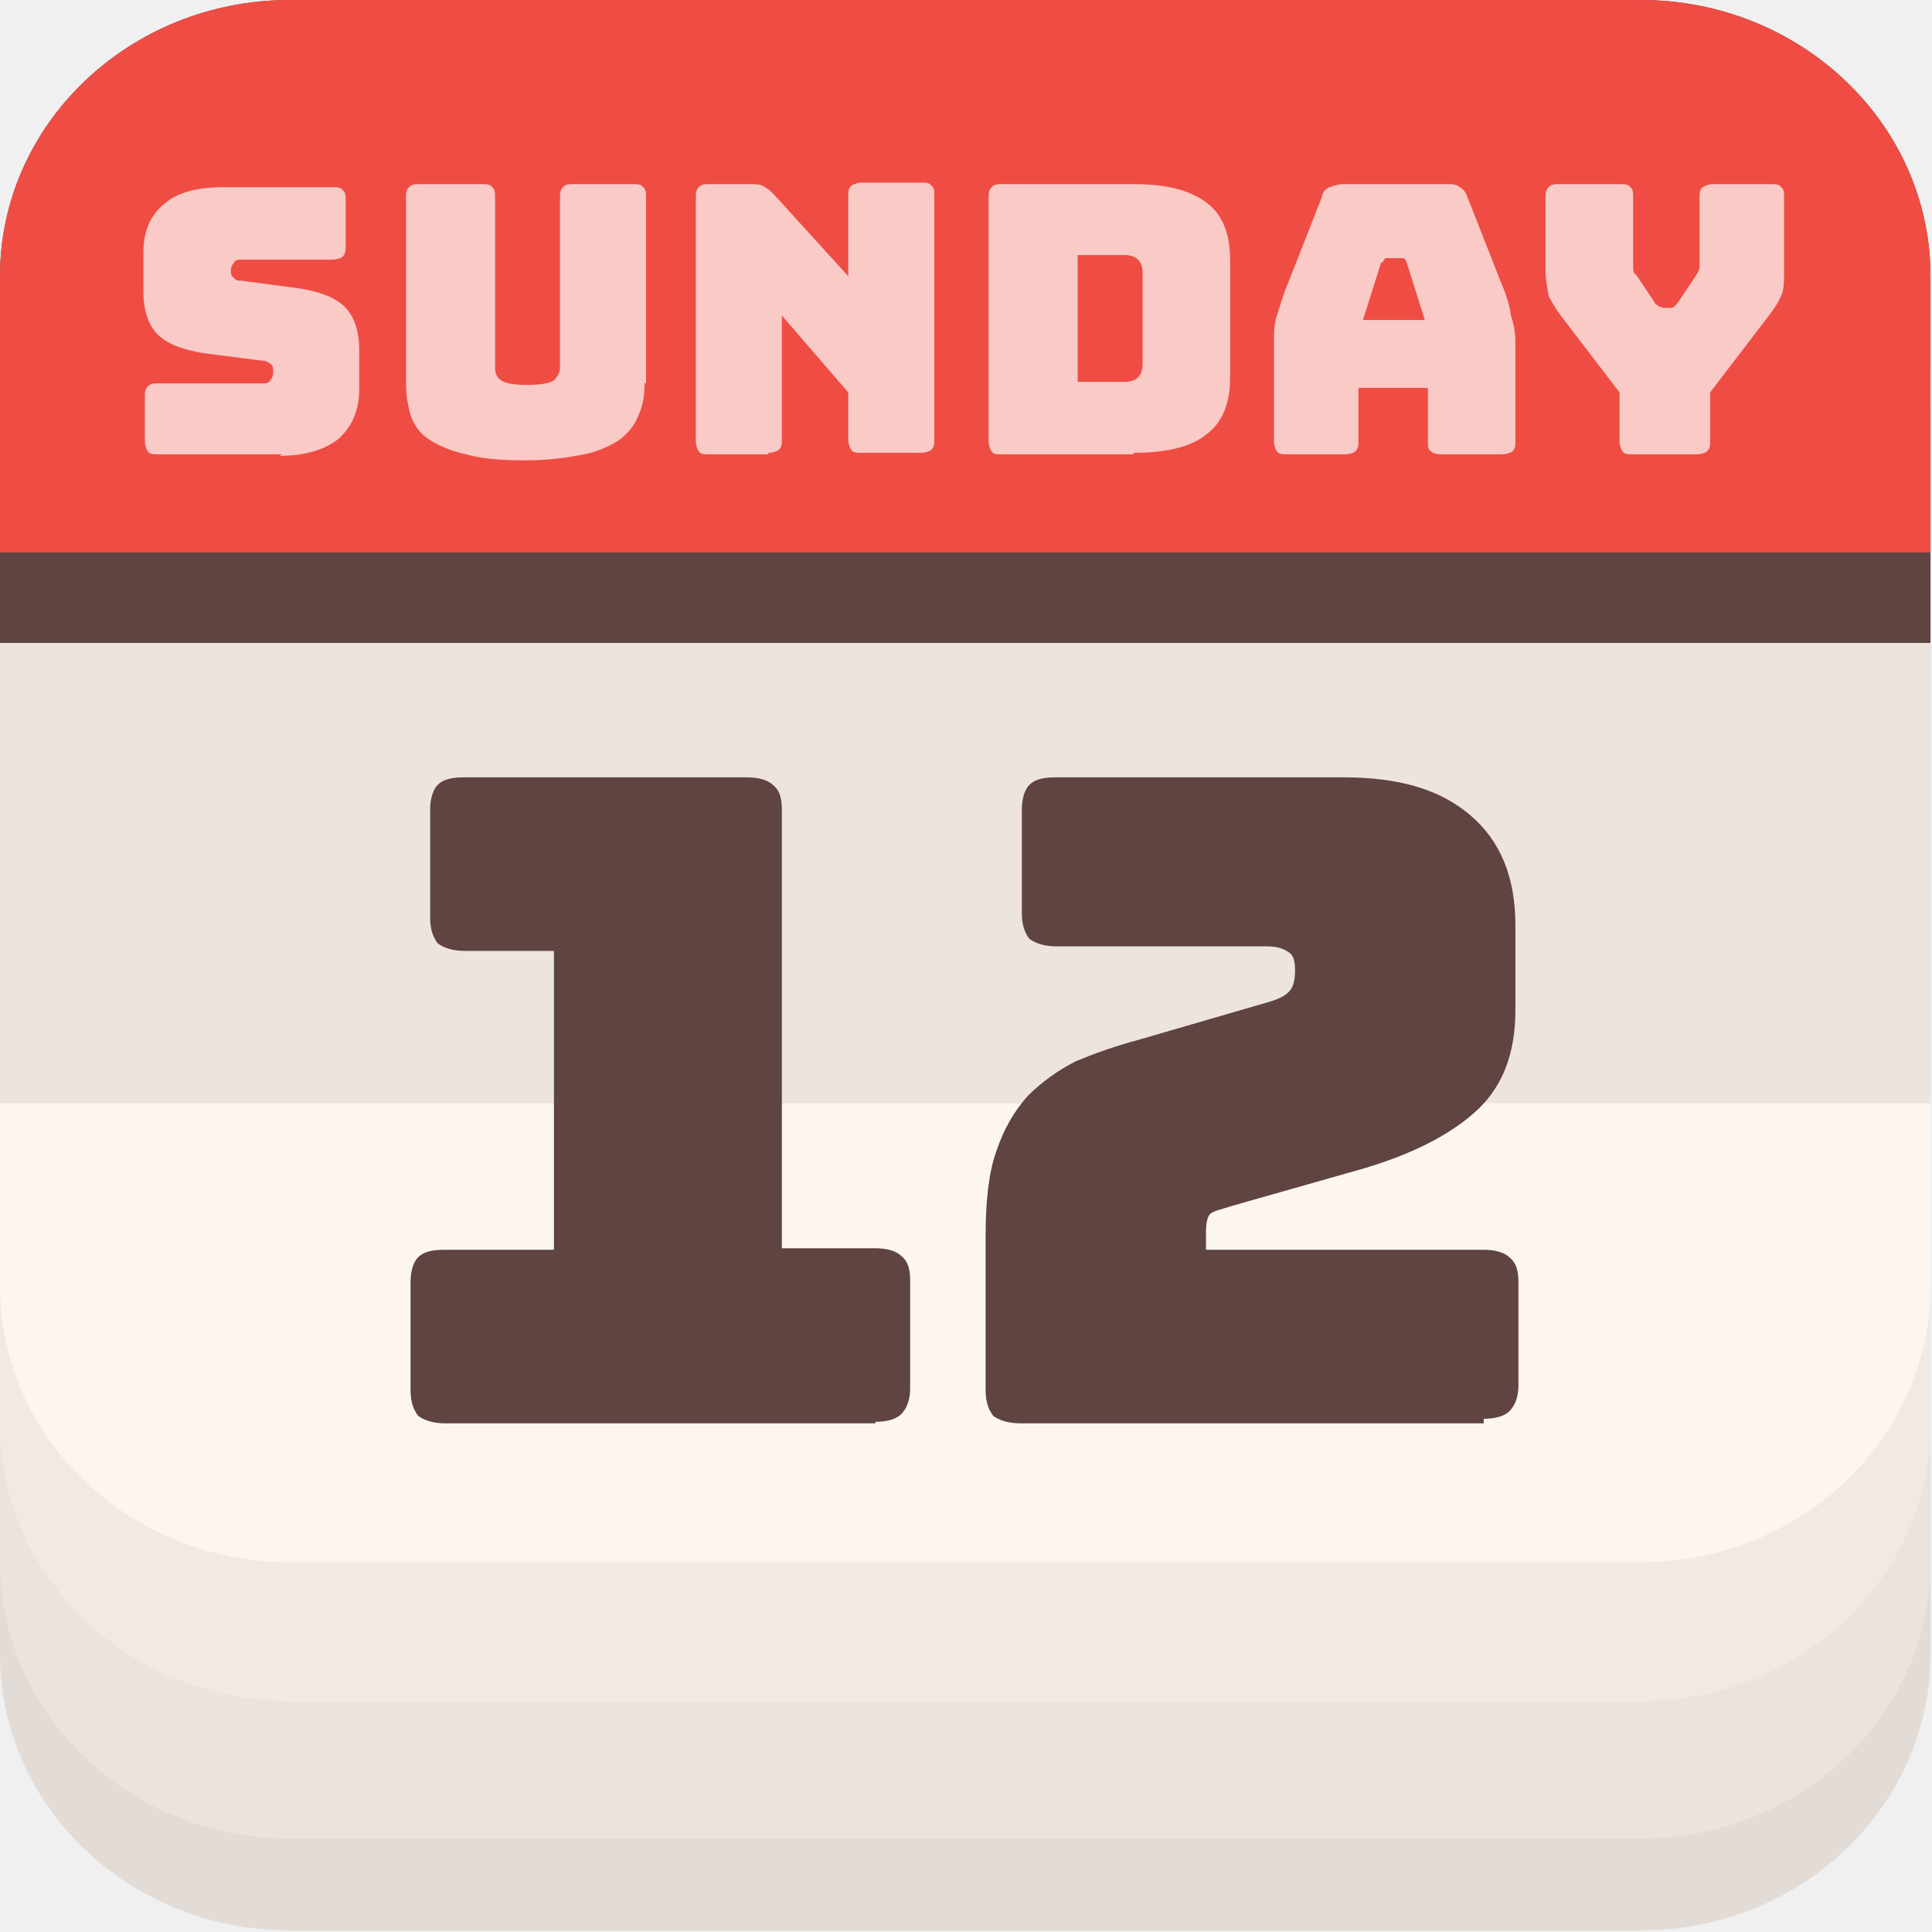
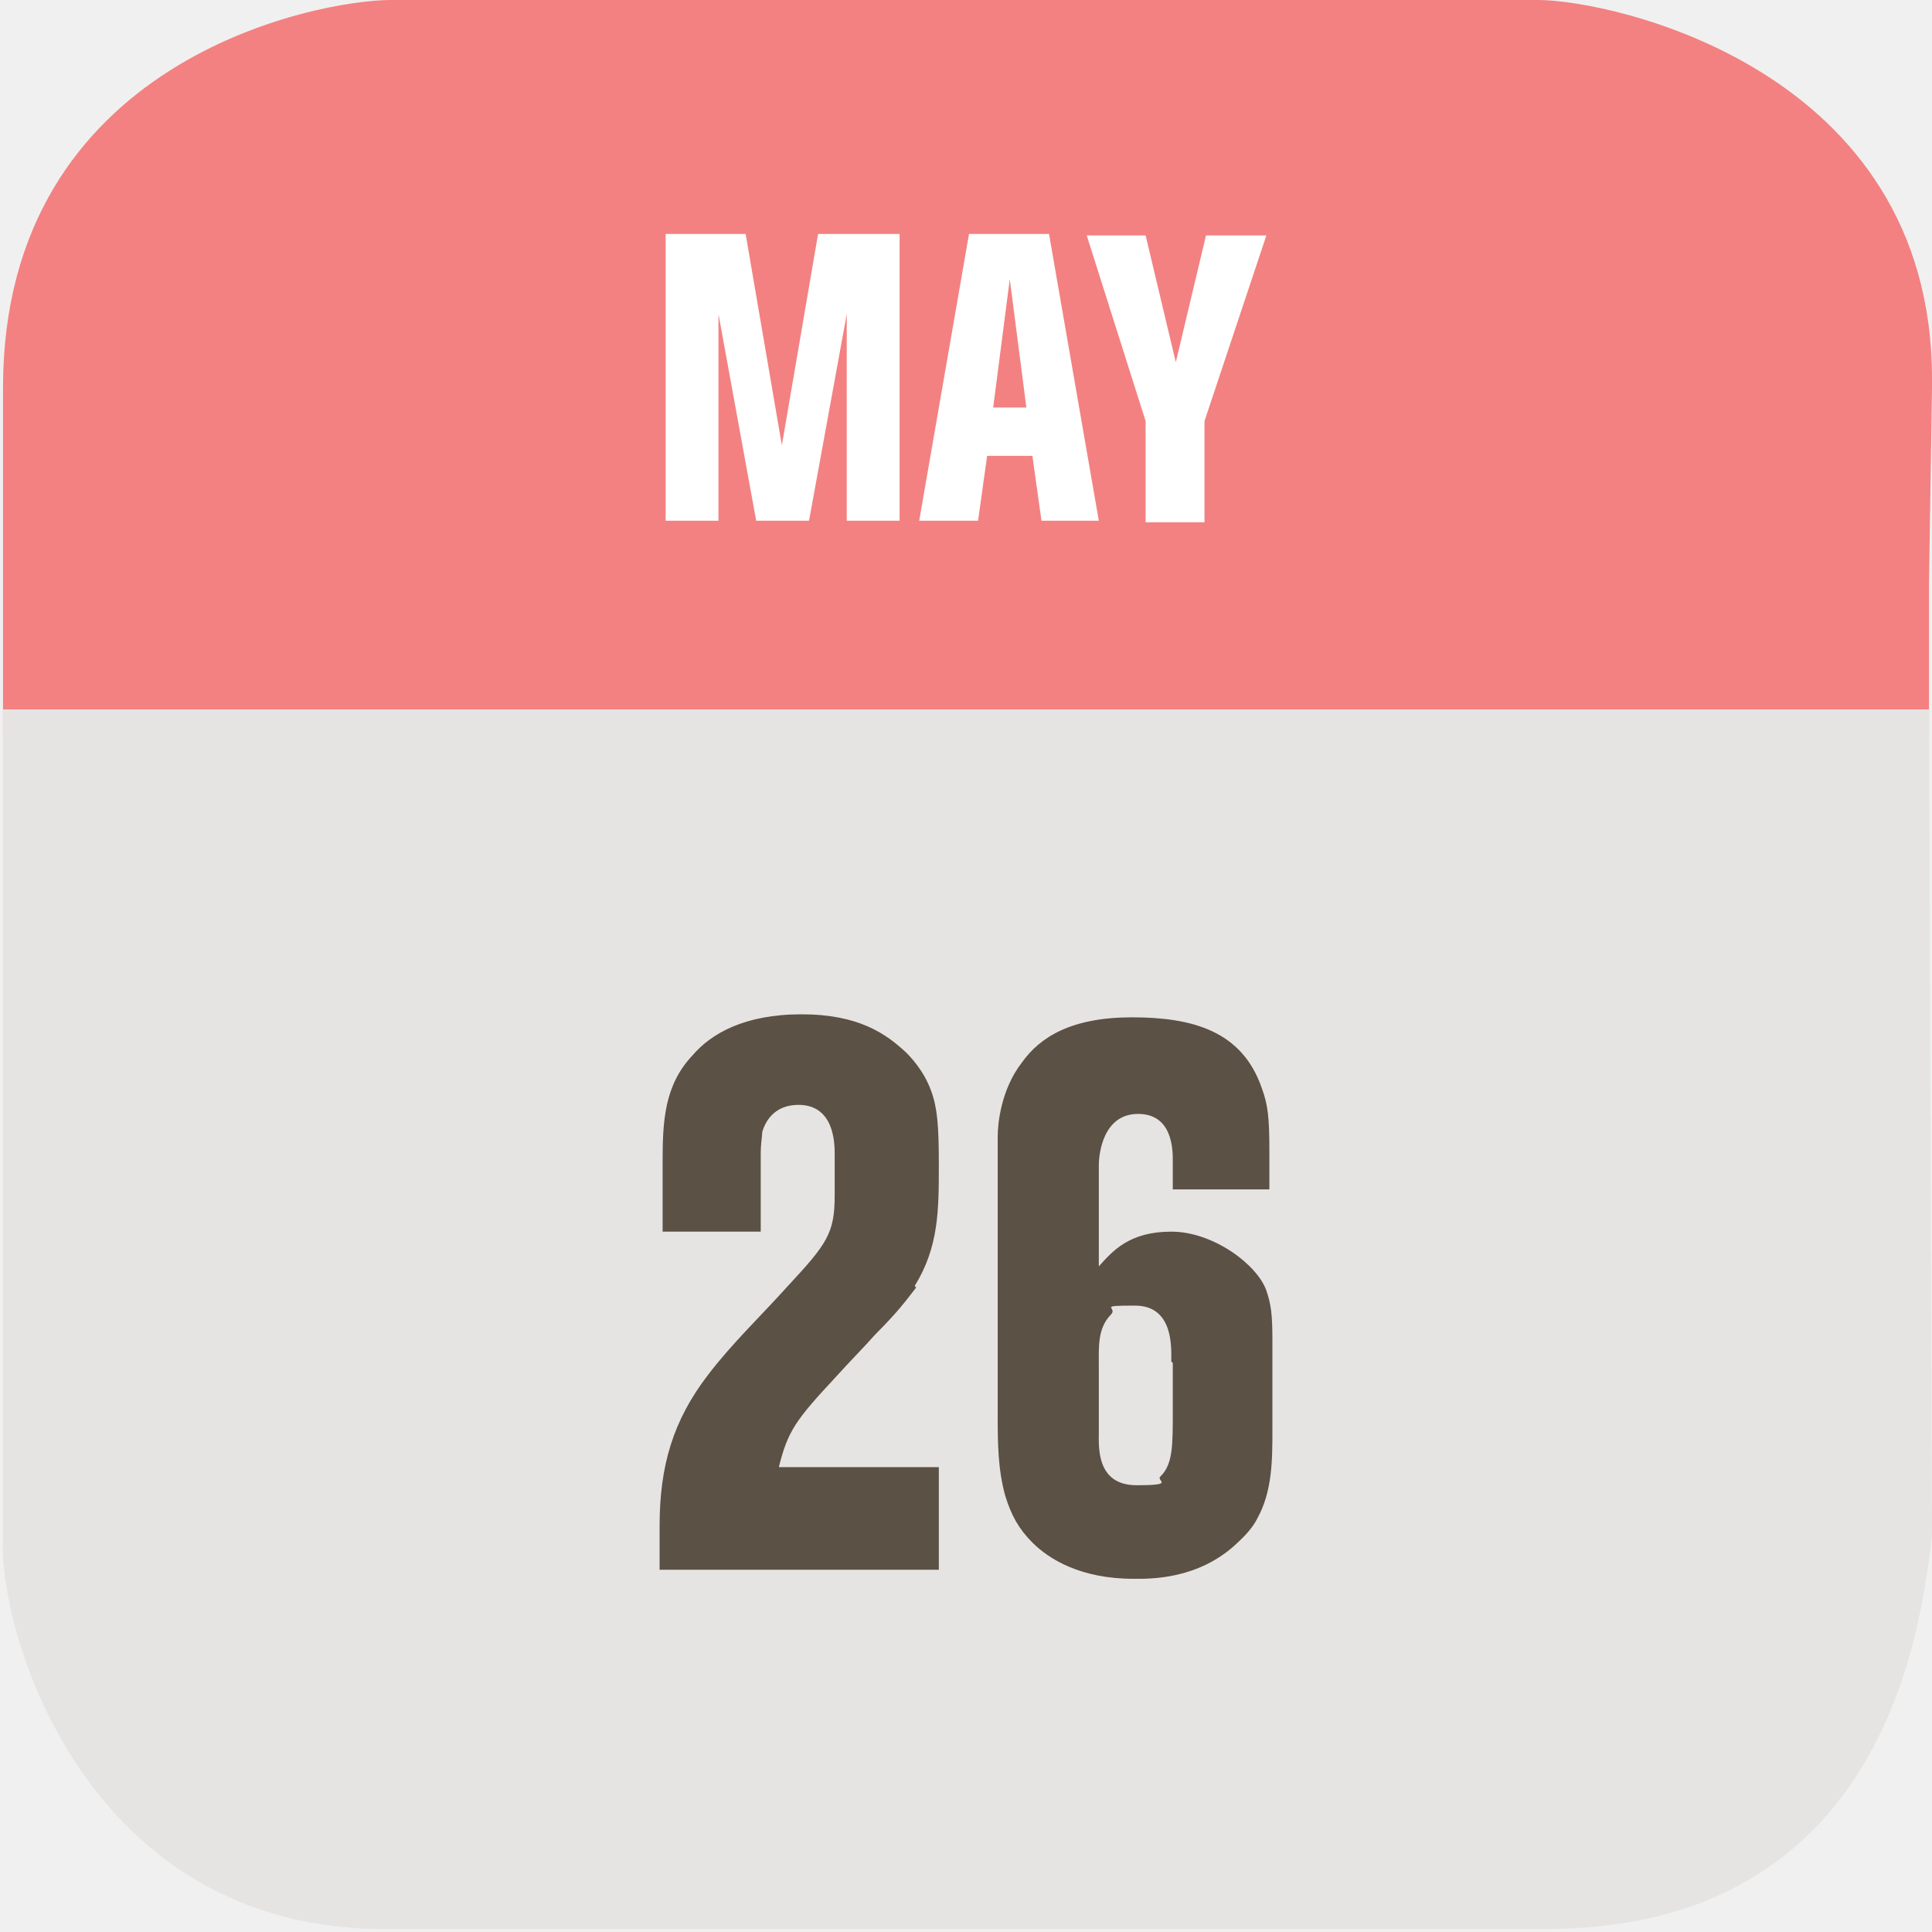
- <svg xmlns="http://www.w3.org/2000/svg" id="_图层_1" data-name="图层_1" version="1.1" viewBox="0 0 128 128" width="16" height="16">
+ <svg xmlns="http://www.w3.org/2000/svg" id="_图层_1" version="1.1" viewBox="0 0 128 128" width="16" height="16">
  <defs>
    <style>
      .st0 {
-         fill: #77b900;
+         fill: #f38181;
      }

-       .st0, .st1 {
+       .st1 {
+         fill: #2669bc;
+       }
+ 
+       .st2 {
+         fill: red;
+       }
+ 
+       .st2, .st3, .st4, .st5 {
        display: none;
      }

-       .st2 {
+       .st6 {
        fill: #fcfcfc;
      }

-       .st3 {
+       .st3, .st7, .st8, .st9, .st5 {
+         isolation: isolate;
+       }
+ 
+       .st3, .st8, .st9, .st5 {
+         opacity: .2;
+       }
+ 
+       .st10 {
+         fill: #5b5144;
+       }
+ 
+       .st11 {
+         fill: #25a068;
+       }
+ 
+       .st12, .st9, .st5, .st13 {
+         fill: #fff;
+       }
+ 
+       .st14 {
+         fill: #4098fe;
+       }
+ 
+       .st15 {
+         fill: #fff55d;
+       }
+ 
+       .st16 {
        fill-opacity: .1;
      }

-       .st3, .st4 {
+       .st16, .st17 {
        fill: #5f4441;
      }

-       .st5 {
+       .st7 {
+         opacity: .1;
+       }
+ 
+       .st18 {
+         fill: #3acabc;
+       }
+ 
+       .st19 {
+         fill: #79f68b;
+       }
+ 
+       .st20 {
+         fill: #228bf3;
+       }
+ 
+       .st21 {
        fill: #ef4d43;
      }

-       .st6 {
+       .st22 {
        fill-opacity: .3;
      }

-       .st6, .st7 {
+       .st22, .st23 {
        fill: #fdf6ef;
      }

-       .st8 {
+       .st24 {
+         fill: #24db65;
+       }
+ 
+       .st25 {
+         fill: #2379e0;
+       }
+ 
+       .st26 {
+         fill: #1b58a2;
+       }
+ 
+       .st27 {
        fill: #e3dcd6;
      }

-       .st9 {
-         fill: #fff;
+       .st28 {
+         fill: #2da8da;
+       }
+ 
+       .st29 {
+         fill: #e6e4e2;
+       }
+ 
+       .st30 {
+         fill: #62dd9f;
+       }
+ 
+       .st13 {
        fill-opacity: .7;
      }
    </style>
  </defs>
-   <rect class="st0" width="127.8" height="127.8" rx="25.9" ry="25.9" />
-   <g class="st1">
-     <path class="st2" d="M115.4,98.8c0,1.1-.8,1.8-1.7,1.8h0c-1,0-1.8-.7-1.8-1.8s.8-1.8,1.8-1.8,1.7.7,1.7,1.8h0ZM116.1,98.8c0-1.5-1.2-2.3-2.5-2.3s-2.5.9-2.5,2.3,1.2,2.3,2.5,2.3,2.5-.9,2.5-2.3ZM113.3,99h.3l.6,1h.7l-.7-1.1c.3,0,.6-.2.6-.6s-.4-.8-1.1-.8h-1v2.5h.6v-1h0ZM113.3,98.6v-.6h.4c.2,0,.5,0,.5.3s-.2.3-.4.3h-.5,0ZM99.6,86l3.1,8.2h-6.2l3.2-8.2ZM96.3,82.8l-7.1,17.5h5l1.1-3.1h8.4l1.1,3.1h5.4l-7.1-17.5h-6.8s0,0,0,0ZM82.1,100.4h5.1v-17.5h-5.1s0,17.5,0,17.5h0ZM47,82.8l-4.2,13.9-4-13.9h-5.5s5.8,17.5,5.8,17.5h7.3l5.8-17.5h-5.2ZM67.4,86.7h2.2c3.2,0,5.2,1.4,5.2,5s-2,5-5.2,5h-2.2v-10ZM62.4,82.8v17.5h8.2c4.4,0,5.8-.7,7.3-2.3,1.1-1.1,1.8-3.6,1.8-6.3,0-2.5-.6-4.7-1.6-6-1.9-2.4-4.6-2.9-8.6-2.9h-7.1ZM14.5,82.8v17.5h5.1v-13.3h4c1.3,0,2.2.3,2.9,1,.8.8,1.1,2.2,1.1,4.6v7.7h4.9v-9.7c0-6.9-4.5-7.9-8.9-7.9h-9.1ZM54.3,82.8v17.5h5.1v-17.5h-5.1Z" />
-     <path class="st2" d="M28.1,47.9s6.5-9.4,19.5-10.4v-3.4c-14.4,1.1-26.9,13.1-26.9,13.1,0,0,7.1,20,26.9,21.8v-3.6c-14.5-1.8-19.5-17.5-19.5-17.5h0ZM47.6,58.2v3.3c-11-1.9-14-13.1-14-13.1,0,0,5.3-5.7,14-6.6v3.6h0c-4.6-.5-8.2,3.7-8.2,3.7,0,0,2,7.1,8.2,9.1ZM47.6,27.9v6.3c.4,0,.8,0,1.3,0,16.4-.5,27,13.1,27,13.1,0,0-12.2,14.6-25,14.6-1.1,0-2.2,0-3.3-.3v3.9c.9.1,1.8.2,2.7.2,11.9,0,20.5-5.9,28.8-13,1.4,1.1,7,3.7,8.2,4.9-7.9,6.5-26.3,11.7-36.8,11.7s-2,0-2.9-.1v5.5h45.1V27.9s-45.1,0-45.1,0ZM47.6,41.8v-4.2c.4,0,.8,0,1.3,0,11.8-.4,19.5,9.9,19.5,9.9,0,0-8.3,11.3-17.3,11.3s-2.4-.2-3.5-.5v-12.8c4.6.5,5.5,2.5,8.3,7l6.1-5.1s-4.5-5.7-12-5.7-1.6,0-2.4.1Z" />
+   <rect class="st2" width="127.8" height="127.8" rx="25.9" ry="25.9" />
+   <g class="st4">
+     <path class="st6" d="M115.4,98.8c0,1.1-.8,1.8-1.7,1.8h0c-1,0-1.8-.7-1.8-1.8s.8-1.8,1.8-1.8,1.7.7,1.7,1.8h0ZM116.1,98.8c0-1.5-1.2-2.3-2.5-2.3s-2.5.9-2.5,2.3,1.2,2.3,2.5,2.3,2.5-.9,2.5-2.3ZM113.3,99h.3l.6,1h.7l-.7-1.1c.3,0,.6-.2.6-.6s-.4-.8-1.1-.8h-1v2.5h.6v-1h0ZM113.3,98.6v-.6h.4c.2,0,.5,0,.5.3s-.2.3-.4.3h-.5ZM99.6,86l3.1,8.2h-6.2l3.2-8.2h0ZM96.3,82.8l-7.1,17.5h5l1.1-3.1h8.4l1.1,3.1h5.4l-7.1-17.5h-6.8ZM82.1,100.4h5.1v-17.5h-5.1v17.5h0ZM47,82.8l-4.2,13.9-4-13.9h-5.5l5.8,17.5h7.3l5.8-17.5s-5.2,0-5.2,0ZM67.4,86.7h2.2c3.2,0,5.2,1.4,5.2,5s-2,5-5.2,5h-2.2v-10ZM62.4,82.8v17.5h8.2c4.4,0,5.8-.7,7.3-2.3,1.1-1.1,1.8-3.6,1.8-6.3s-.6-4.7-1.6-6c-1.9-2.4-4.6-2.9-8.6-2.9,0,0-7.1,0-7.1,0ZM14.5,82.8v17.5h5.1v-13.3h4c1.3,0,2.2.3,2.9,1,.8.8,1.1,2.2,1.1,4.6v7.7h4.9v-9.7c0-6.9-4.5-7.9-8.9-7.9h-9.1ZM54.3,82.8v17.5h5.1v-17.5h-5.1Z" />
+     <path class="st6" d="M28.1,47.9s6.5-9.4,19.5-10.4v-3.4c-14.4,1.1-26.9,13.1-26.9,13.1,0,0,7.1,20,26.9,21.8v-3.6c-14.5-1.8-19.5-17.5-19.5-17.5h0ZM47.6,58.2v3.3c-11-1.9-14-13.1-14-13.1,0,0,5.3-5.7,14-6.6v3.6h0c-4.6-.5-8.2,3.7-8.2,3.7,0,0,2,7.1,8.2,9.1ZM47.6,27.9v6.3h1.3c16.4-.5,27,13.1,27,13.1,0,0-12.2,14.6-25,14.6s-2.2,0-3.3-.3v3.9c.9,0,1.8.2,2.7.2,11.9,0,20.5-5.9,28.8-13,1.4,1.1,7,3.7,8.2,4.9-7.9,6.5-26.3,11.7-36.8,11.7s-2,0-2.9,0v5.5h45.1V27.9h-45.1,0ZM47.6,41.8v-4.2h1.3c11.8-.4,19.5,9.9,19.5,9.9,0,0-8.3,11.3-17.3,11.3s-2.4-.2-3.5-.5v-12.8c4.6.5,5.5,2.5,8.3,7l6.1-5.1s-4.5-5.7-12-5.7-1.6,0-2.4,0Z" />
+   </g>
+   <g class="st4">
+     <path class="st27" d="M0,27.4C0,17.3,8.6,9.1,19.2,9.1h89.5c10.6,0,19.2,8.2,19.2,18.3v82.2c0,10.1-8.6,18.3-19.2,18.3H19.2c-10.6,0-19.2-8.2-19.2-18.3,0,0,0-82.2,0-82.2Z" />
+     <path class="st22" d="M0,24.3C0,14.3,8.6,6.1,19.2,6.1h89.5c10.6,0,19.2,8.2,19.2,18.3v79.1c0,10.1-8.6,18.3-19.2,18.3H19.2c-10.6,0-19.2-8.2-19.2-18.3V24.4h0Z" />
+     <path class="st22" d="M0,18.3C0,8.2,8.6,0,19.2,0h89.5c10.6,0,19.2,8.2,19.2,18.3v76.1c0,10.1-8.6,18.3-19.2,18.3H19.2c-10.6,0-19.2-8.2-19.2-18.3,0,0,0-76.1,0-76.1Z" />
+     <path class="st23" d="M0,18.3C0,8.2,8.6,0,19.2,0h89.5c10.6,0,19.2,8.2,19.2,18.3v66.9c0,10.1-8.6,18.3-19.2,18.3H19.2c-10.6,0-19.2-8.2-19.2-18.3,0,0,0-66.9,0-66.9Z" />
+     <path class="st16" d="M0,18.3C0,8.2,8.6,0,19.2,0h89.5c10.6,0,19.2,8.2,19.2,18.3v54.8H0V18.3Z" />
+     <path class="st17" d="M0,18.3C0,8.2,8.6,0,19.2,0h89.5c10.6,0,19.2,8.2,19.2,18.3v24.3H0v-24.3Z" />
+     <path class="st21" d="M0,18.3C0,8.2,8.6,0,19.2,0h89.5c10.6,0,19.2,8.2,19.2,18.3v18.3H0v-18.3Z" />
+     <path class="st17" d="M98.3,94.3h-30.7c-.8,0-1.4-.2-1.8-.5-.3-.4-.5-.9-.5-1.7v-10.2c0-2.3.2-4.2.7-5.6.5-1.5,1.2-2.7,2.1-3.7.9-.9,2-1.7,3.2-2.3,1.2-.5,2.6-1,4.1-1.4l8.6-2.5c.7-.2,1.1-.4,1.4-.7.3-.3.4-.8.4-1.4s0-1-.4-1.2-.7-.4-1.4-.4h-14c-.8,0-1.4-.2-1.8-.5-.3-.4-.5-.9-.5-1.7v-6.9c0-.7.2-1.3.5-1.6.4-.4,1-.5,1.8-.5h19c3.7,0,6.4.8,8.4,2.5s3,4.1,3,7.3v5.6c0,3-.9,5.2-2.7,6.8-1.8,1.6-4.3,2.8-7.3,3.7l-8.8,2.5c-.6.2-1.1.3-1.4.5-.2.2-.3.6-.3,1.2v1.2h18.4c.8,0,1.4.2,1.7.5.4.3.6.8.6,1.6v6.9c0,.7-.2,1.3-.6,1.7-.3.3-.9.5-1.7.5h0v.3ZM58,94.3h-28.5c-.8,0-1.4-.2-1.8-.5-.3-.4-.5-.9-.5-1.7v-7.2c0-.7.2-1.3.5-1.6.4-.4,1-.5,1.8-.5h7.2v-19.8h-5.9c-.8,0-1.4-.2-1.8-.5-.3-.4-.5-.9-.5-1.7v-7.2c0-.7.2-1.3.5-1.6.4-.4,1-.5,1.8-.5h18.7c.8,0,1.4.2,1.7.5.4.3.6.8.6,1.6v29.1h6.2c.8,0,1.4.2,1.7.5.4.3.6.8.6,1.6v7.2c0,.7-.2,1.3-.6,1.7-.3.3-.9.5-1.7.5h0Z" />
+     <path class="st13" d="M112.4,30.1h-4.2c-.3,0-.6,0-.7-.2,0-.1-.2-.4-.2-.7v-3.2l-3.9-5.1c-.3-.4-.6-.9-.8-1.3,0-.6-.2-1.1-.2-1.7v-4.8c0-.3,0-.5.2-.7s.4-.2.7-.2h4c.3,0,.6,0,.7.2.2.1.2.4.2.7v4.6c0,.2,0,.4.2.5l1.2,1.8c0,.1.2.2.3.3,0,0,.2.1.4.1h.3c0,0,.3,0,.3-.1,0,0,.2-.2.3-.3l1.2-1.8c0-.2.2-.3.2-.5v-4.6c0-.3,0-.5.2-.7.2-.1.4-.2.7-.2h3.8c.3,0,.6,0,.7.2.2.1.2.4.2.7v4.8c0,.8,0,1.3-.2,1.7-.2.5-.5.9-.8,1.3l-3.9,5.1v3.2c0,.3,0,.5-.2.7s-.4.2-.7.2h0ZM91.5,17.4l-1.2,3.8h4.1l-1.2-3.8c0-.1,0-.2-.2-.3h-1.2s-.2.2-.2.3h-.1ZM90,29.2c0,.3,0,.5-.2.7s-.4.2-.7.2h-3.8c-.3,0-.6,0-.7-.2,0-.1-.2-.4-.2-.7v-6.6c0-.5,0-1.1.2-1.7s.4-1.4.8-2.3l2.2-5.6c0-.2.2-.5.5-.6s.6-.2.9-.2h6.9c.3,0,.6,0,.8.2.2.1.4.3.5.6l2.2,5.6c.3.7.6,1.5.7,2.3.2.6.3,1.2.3,1.7v6.6c0,.3,0,.5-.2.7s-.4.2-.7.2h-3.9c-.3,0-.6,0-.8-.2-.2-.1-.2-.4-.2-.7v-3.5h-4.6v3.5h0ZM75.1,30.1h-8.7c-.3,0-.6,0-.7-.2,0-.1-.2-.4-.2-.7V13.1c0-.3,0-.5.2-.7s.4-.2.7-.2h8.7c2.2,0,3.7.4,4.8,1.2,1.1.8,1.6,2.1,1.6,3.8v7.8c0,1.7-.5,3-1.6,3.8-1,.8-2.6,1.2-4.8,1.2h0ZM71.4,16.9v8.4h3.1c.4,0,.7-.1.9-.3.2-.2.3-.5.3-.9v-6c0-.4,0-.7-.3-.9-.2-.2-.5-.3-.9-.3,0,0-3.1,0-3.1,0ZM50.9,30.1h-3.9c-.3,0-.6,0-.7-.2,0-.1-.2-.4-.2-.7V13.1c0-.3,0-.5.2-.7s.4-.2.7-.2h2.7c.3,0,.6,0,.8.1s.5.3.7.5l5,5.5v-5.3c0-.3,0-.5.2-.7.2-.1.4-.2.7-.2h3.9c.3,0,.6,0,.7.2.2.1.2.4.2.7v16.1c0,.3,0,.5-.2.7,0,.1-.4.2-.7.2h-3.9c-.3,0-.6,0-.7-.2,0-.1-.2-.4-.2-.7v-3.1l-4.4-5.1v8.2c0,.3,0,.5-.2.7,0,.1-.4.2-.7.2h0ZM42.7,25.4c0,.8,0,1.5-.4,2.1-.2.6-.6,1.1-1.2,1.6-.6.4-1.4.8-2.4,1s-2.3.4-3.9.4-2.9-.1-3.9-.4c-1-.2-1.9-.6-2.5-1s-1-1-1.2-1.6c-.2-.7-.3-1.4-.3-2.1v-12.3c0-.3,0-.5.2-.7s.4-.2.7-.2h4.1c.3,0,.6,0,.7.2.2.1.2.4.2.7v11.3c0,.3,0,.6.4.8.3.2.8.3,1.7.3s1.5-.1,1.8-.3c.2-.2.4-.5.4-.8v-11.3c0-.3,0-.5.2-.7s.4-.2.7-.2h3.9c.3,0,.6,0,.7.2.2.1.2.4.2.7v12.3h-.1ZM18.7,30.1h-8.2c-.3,0-.6,0-.7-.2-.1-.1-.2-.4-.2-.7v-2.9c0-.3,0-.5.2-.7s.4-.2.7-.2h6.9c.2,0,.4,0,.5-.2.1-.1.2-.3.2-.5,0-.3,0-.5-.2-.6-.1-.1-.3-.2-.5-.2l-3.9-.5c-1.2-.2-2.2-.5-2.9-1.1s-1.1-1.6-1.1-3v-2.6c0-1.4.5-2.5,1.4-3.2.9-.8,2.3-1.1,3.9-1.1h7.2c.3,0,.6,0,.7.2.2.1.2.4.2.7v3c0,.3,0,.5-.2.7s-.4.2-.7.2h-6c-.2,0-.4,0-.5.2-.1.1-.2.3-.2.5s0,.4.2.5c.1.2.3.2.5.2l3.8.5c1.2.2,2.2.5,2.9,1.1.7.6,1.1,1.6,1.1,3v2.6c0,1.4-.5,2.5-1.4,3.3-.9.7-2.2,1.1-3.9,1.1h.2Z" />
+   </g>
+   <g class="st4">
+     <ellipse class="st3" cx="63.9" cy="64.7" rx="42.3" ry="42" />
+     <path class="st15" d="M106.2,63.2c0,23.2-18.9,42-42.3,42s-22.9-5-30.6-12.9c-7.3-7.5-6.1-15-6.1-26.3,0-23.2,13-38.2,36.4-38.2s42.6,12.3,42.6,35.5h0Z" />
+     <path class="st7" d="M63.9,22.7c-23.4,0-42.3,18.8-42.3,42s4.5,21.8,12.4,29.7l29.9-29.7h42.3c0-23.2-18.9-42-42.3-42Z" />
+     <path class="st14" d="M106.2,63.2h-42.3V21.2c23.4,0,42.3,18.8,42.3,42Z" />
+     <path class="st24" d="M63.9,21.2c-23.4,0-42.3,18.8-42.3,42s4.5,21.8,12.4,29.7l29.9-29.7V21.2Z" />
+     <path class="st11" d="M63.9,56.9l-29.9,29.7c-7.2-7.1-11.5-16.6-12.3-26.7,0,1.1-.1,2.2-.2,3.3,0,11.1,4.5,21.8,12.4,29.7l29.9-29.7v-6.3h0Z" />
+     <path class="st25" d="M63.9,54.2v9h42.3c0-3.1-.4-6.1-1-9,0,0-41.3,0-41.3,0Z" />
+     <path class="st5" d="M63.9,21.2c-23.4,0-42.3,18.8-42.3,42v.7c.4-22.9,19.2-41.2,42.3-41.2s41.8,18.3,42.3,41.2v-.7c0-23.2-18.9-42-42.3-42Z" />
+   </g>
+   <g class="st4">
+     <ellipse class="st8" cx="64.5" cy="66.5" rx="40.5" ry="40.6" />
+     <ellipse class="st28" cx="64.5" cy="65" rx="39.5" ry="39.6" />
+     <path class="st1" d="M89.1,65c0,9.4-2.1,19.3-5.4,26.7,2.7,1.4,4.8,2.9,6.5,4.8,9.2-7.6,14.6-19.5,14.8-31.4h-15.9Z" />
+     <path class="st20" d="M64.5,65v40.6c1.4,0,3-5.8,4.4-6,1.6-.2,3.1,5.3,4.6,4.9,9.1-6.4,15.6-21.3,15.6-39.6h-24.6Z" />
+     <path class="st1" d="M64.5,86.8v18.9c3,0,6.1-.3,9-1,3.9-2.7,7.5-7.1,10.1-12.9-5.3-2.7-12.2-4.9-19.2-4.9h.1Z" />
+     <path class="st26" d="M83.7,91.7c-2.6,5.8-6.2,10.2-10.1,12.9,6.1-1.4,11.8-4.2,16.6-8.2-1.7-1.8-3.9-3.4-6.5-4.8h0Z" />
+     <path class="st20" d="M64.5,24.4c5.8,0,4,7.8,9,10,3.5,1.5,13.9-3.1,16.8-.8,9,7.4,14.7,18.7,14.7,31.3s0-.2,0,0h-40.5V24.4Z" />
+     <path class="st28" d="M73.5,25.4c6.1,1.4,11.8,4.2,16.6,8.2-1.7,1.8-3.9,3.5-6.5,4.8-2.6-5.8-6.2-10.3-10.1-13Z" />
+     <path class="st28" d="M64.5,24.4c1.4,0,4.3,5.3,5.7,5.5,1.6.2,1.8-4.8,3.3-4.4,9.2,6.5,15.6,22.2,15.6,39.6s0-.2,0,0h-24.6V24.4Z" />
+     <path class="st18" d="M64.5,24.4c3,0,6.1.3,9,1,3.9,2.8,7.5,7.2,10.1,13-5.3,2.7-12.2,4.8-19.1,4.8v-18.9h0Z" />
+     <path class="st18" d="M39.9,65c0,9.4,2.1,19.3,5.4,26.6-2.7,1.4-4.8,3-6.5,4.8-9.2-7.6-14.6-19.5-14.8-31.4h15.9Z" />
+     <path class="st28" d="M64.5,65v40.6c-1.4,0-3.9-6.7-5.3-6.9-1.6-.2-2.2,6.2-3.8,5.8-9.1-6.4-15.6-21.3-15.6-39.6h24.7Z" />
+     <path class="st20" d="M64.5,86.8v18.9c-3,0-6.1-.3-9-1-3.9-2.7-7.5-7.2-10.1-13,5.3-2.7,12.2-4.9,19.2-4.9h-.1Z" />
+     <path class="st28" d="M45.3,91.7c2.6,5.8,6.2,10.2,10.1,13-6.1-1.4-11.8-4.2-16.6-8.2,1.7-1.8,3.9-3.4,6.5-4.8Z" />
+     <path class="st30" d="M64.5,24.4c-5,0-6.3,8.3-10.7,10-4.2,1.6-11.6-3.5-15-.7-9,7.4-14.7,18.7-14.7,31.3s0-.2,0,0h40.5V24.4h0Z" />
+     <path class="st19" d="M55.5,25.4c-6.1,1.4-11.8,4.2-16.6,8.2,1.7,1.8,3.9,3.5,6.6,4.8,2.8-5.8,6.2-10.3,10.1-13h0Z" />
+     <path class="st18" d="M64.5,24.4c-1.4,0-3.6,9.9-5,10-1.6.2-2.5-9.4-4.1-9-9.2,6.5-15.6,22.2-15.6,39.6s0-.2,0,0h24.6V24.4h0Z" />
+     <path class="st30" d="M64.5,24.4c-3,0-6.1.3-9,1-3.9,2.8-7.4,7.2-10.1,13,5.3,2.7,12.2,4.8,19.1,4.8v-18.9h0Z" />
+     <path class="st9" d="M64.5,24.4c-22.4,0-40.5,18.2-40.5,40.6v.7c.4-22.1,18.4-39.9,40.5-39.9s40.1,17.8,40.5,39.9v-.7c0-22.4-18.1-40.6-40.5-40.6Z" />
  </g>
  <g>
-     <path class="st8" d="M0,27.4C0,17.3,8.6,9.1,19.2,9.1h89.5c10.6,0,19.2,8.2,19.2,18.3v82.2c0,10.1-8.6,18.3-19.2,18.3H19.2c-10.6,0-19.2-8.2-19.2-18.3,0,0,0-82.2,0-82.2Z" />
-     <path class="st6" d="M0,24.3C0,14.3,8.6,6.1,19.2,6.1h89.5c10.6,0,19.2,8.2,19.2,18.3v79.1c0,10.1-8.6,18.3-19.2,18.3H19.2c-10.6,0-19.2-8.2-19.2-18.3,0,0,0-79.1,0-79.1Z" />
-     <path class="st6" d="M0,18.3C0,8.2,8.6,0,19.2,0h89.5c10.6,0,19.2,8.2,19.2,18.3v76.1c0,10.1-8.6,18.3-19.2,18.3H19.2c-10.6,0-19.2-8.2-19.2-18.3,0,0,0-76.1,0-76.1Z" />
-     <path class="st7" d="M0,18.3C0,8.2,8.6,0,19.2,0h89.5c10.6,0,19.2,8.2,19.2,18.3v66.9c0,10.1-8.6,18.3-19.2,18.3H19.2c-10.6,0-19.2-8.2-19.2-18.3,0,0,0-66.9,0-66.9Z" />
-     <path class="st3" d="M0,18.3C0,8.2,8.6,0,19.2,0h89.5c10.6,0,19.2,8.2,19.2,18.3v54.8H0V18.3Z" />
-     <path class="st4" d="M0,18.3C0,8.2,8.6,0,19.2,0h89.5c10.6,0,19.2,8.2,19.2,18.3v24.3H0v-24.3Z" />
-     <path class="st5" d="M0,18.3C0,8.2,8.6,0,19.2,0h89.5c10.6,0,19.2,8.2,19.2,18.3v18.3H0v-18.3Z" />
-     <path class="st4" d="M98.3,94.3h-30.7c-.8,0-1.4-.2-1.8-.5-.3-.4-.5-.9-.5-1.7v-10.2c0-2.3.2-4.2.7-5.6.5-1.5,1.2-2.7,2.1-3.7.9-.9,2-1.7,3.2-2.3,1.2-.5,2.6-1,4.1-1.4l8.6-2.5c.7-.2,1.1-.4,1.4-.7.3-.3.4-.8.4-1.4s-.1-1-.4-1.2c-.3-.2-.7-.4-1.4-.4h-14c-.8,0-1.4-.2-1.8-.5-.3-.4-.5-.9-.5-1.7v-6.9c0-.7.2-1.3.5-1.6.4-.4,1-.5,1.8-.5h19c3.7,0,6.4.8,8.4,2.5,2,1.7,3,4.1,3,7.3v5.6c0,3-.9,5.2-2.7,6.8-1.8,1.6-4.3,2.8-7.3,3.7l-8.8,2.5c-.6.2-1.1.3-1.4.5-.2.2-.3.6-.3,1.2v1.2h18.4c.8,0,1.4.2,1.7.5.4.3.6.8.6,1.6v6.9c0,.7-.2,1.3-.6,1.7-.3.3-.9.5-1.7.5h0ZM58,94.3h-28.5c-.8,0-1.4-.2-1.8-.5-.3-.4-.5-.9-.5-1.7v-7.2c0-.7.2-1.3.5-1.6.4-.4,1-.5,1.8-.5h7.2v-19.8h-5.9c-.8,0-1.4-.2-1.8-.5-.3-.4-.5-.9-.5-1.7v-7.2c0-.7.2-1.3.5-1.6.4-.4,1-.5,1.8-.5h18.7c.8,0,1.4.2,1.7.5.4.3.6.8.6,1.6v29.1h6.2c.8,0,1.4.2,1.7.5.4.3.6.8.6,1.6v7.2c0,.7-.2,1.3-.6,1.7-.3.3-.9.5-1.7.5h0Z" />
-     <path class="st9" d="M112.4,30.1h-4.2c-.3,0-.6,0-.7-.2-.1-.1-.2-.4-.2-.7v-3.2l-3.9-5.1c-.3-.4-.6-.9-.8-1.3-.1-.6-.2-1.1-.2-1.7v-4.8c0-.3,0-.5.2-.7.2-.2.4-.2.7-.2h4c.3,0,.6,0,.7.2.2.1.2.4.2.7v4.1c0,.2,0,.3,0,.5,0,.2,0,.4.2.5l1.2,1.8c0,.1.2.2.3.3.1,0,.2.1.4.1h.3c.1,0,.3,0,.3-.1.1,0,.2-.2.3-.3l1.2-1.8c.1-.2.2-.3.2-.5,0-.2,0-.3,0-.5v-4.1c0-.3,0-.5.2-.7.2-.1.4-.2.7-.2h3.8c.3,0,.6,0,.7.2.2.1.2.4.2.7v4.8c0,.8,0,1.3-.2,1.7-.2.5-.5.9-.8,1.3l-3.9,5.1v3.2c0,.3,0,.5-.2.7-.1.1-.4.2-.7.2h0ZM91.5,17.4l-1.2,3.8h4.1l-1.2-3.8c0-.1-.1-.2-.2-.3,0,0-.2,0-.3,0h-.6c-.1,0-.2,0-.3,0,0,0-.2.2-.2.3ZM90,29.2c0,.3,0,.5-.2.7-.1.1-.4.2-.7.2h-3.8c-.3,0-.6,0-.7-.2-.1-.1-.2-.4-.2-.7v-6.6c0-.5,0-1.1.2-1.7.2-.6.4-1.4.8-2.3l2.2-5.6c0-.2.2-.5.5-.6.3-.1.6-.2.9-.2h6.9c.3,0,.6,0,.8.2.2.1.4.3.5.6l2.2,5.6c.3.7.6,1.5.7,2.3.2.6.3,1.2.3,1.7v6.6c0,.3,0,.5-.2.7-.1.1-.4.2-.7.2h-3.9c-.3,0-.6,0-.8-.2-.2-.1-.2-.4-.2-.7v-3.5h-4.6v3.5h0ZM75.1,30.1h-8.7c-.3,0-.6,0-.7-.2-.1-.1-.2-.4-.2-.7V13.1c0-.3,0-.5.2-.7.2-.2.4-.2.7-.2h8.7c2.2,0,3.7.4,4.8,1.2,1.1.8,1.6,2.1,1.6,3.8v7.8c0,1.7-.5,3-1.6,3.8-1,.8-2.6,1.2-4.8,1.2ZM71.4,16.9v8.4h3.1c.4,0,.7-.1.9-.3.2-.2.3-.5.3-.9v-6c0-.4-.1-.7-.3-.9-.2-.2-.5-.3-.9-.3h-3.1ZM50.9,30.1h-3.9c-.3,0-.6,0-.7-.2-.1-.1-.2-.4-.2-.7V13.1c0-.3,0-.5.2-.7.2-.2.4-.2.7-.2h2.7c.3,0,.6,0,.8.1.2.1.5.3.7.5l5,5.5v-5.3c0-.3,0-.5.2-.7.2-.1.4-.2.7-.2h3.9c.3,0,.6,0,.7.2.2.1.2.4.2.7v16.1c0,.3,0,.5-.2.7-.1.1-.4.2-.7.2h-3.9c-.3,0-.6,0-.7-.2-.1-.1-.2-.4-.2-.7v-3.1l-4.4-5.1v8.2c0,.3,0,.5-.2.7-.1.1-.4.2-.7.2ZM42.7,25.4c0,.8-.1,1.5-.4,2.1-.2.6-.6,1.1-1.2,1.6-.6.4-1.4.8-2.4,1-1,.2-2.3.4-3.9.4s-2.9-.1-3.9-.4c-1-.2-1.9-.6-2.5-1-.6-.4-1-1-1.2-1.6-.2-.7-.3-1.4-.3-2.1v-12.3c0-.3,0-.5.2-.7.2-.2.4-.2.7-.2h4.1c.3,0,.6,0,.7.2.2.1.2.4.2.7v11.3c0,.3.1.6.4.8.3.2.8.3,1.7.3s1.5-.1,1.8-.3c.2-.2.4-.5.4-.8v-11.3c0-.3,0-.5.2-.7.2-.2.4-.2.7-.2h3.9c.3,0,.6,0,.7.2.2.1.2.4.2.7v12.3h0ZM18.7,30.1h-8.2c-.3,0-.6,0-.7-.2-.1-.1-.2-.4-.2-.7v-2.9c0-.3,0-.5.2-.7.2-.2.4-.2.7-.2h6.9c.2,0,.4,0,.5-.2.1-.1.2-.3.2-.5,0-.3,0-.5-.2-.6-.1-.1-.3-.2-.5-.2l-3.9-.5c-1.2-.2-2.2-.5-2.9-1.1-.7-.6-1.1-1.6-1.1-3v-2.6c0-1.4.5-2.5,1.4-3.2.9-.8,2.3-1.1,3.9-1.1h7.2c.3,0,.6,0,.7.2.2.1.2.4.2.7v3c0,.3,0,.5-.2.7-.1.1-.4.2-.7.2h-6c-.2,0-.4,0-.5.2-.1.1-.2.3-.2.5,0,.2,0,.4.2.5.1.2.3.2.5.2l3.8.5c1.2.2,2.2.5,2.9,1.1.7.6,1.1,1.6,1.1,3v2.6c0,1.4-.5,2.5-1.4,3.3-.9.7-2.2,1.1-3.9,1.1Z" />
+     <path class="st0" d="M128,25.7v-.6c0-20.6-21.3-25.1-26.1-25.1H25.9C21.1,0,.2,3.9.2,25.7H.2v23.1h127.6v-9.6c0-.2,0-.3,0-.5l.2-13" />
+     <path class="st29" d="M128,101.8h0l-.2-54.8H.2v9.6c0,.2,0,.3,0,.5v44.7c0,.2,0-.2,0,0H.2c-.4,6.1,5.4,26.3,25.7,26h76c23.4.3,25.4-20.7,26.1-26h0Z" />
+     <path class="st10" d="M60.7,85.3c-.7.9-1.2,1.6-2.7,3.1-.8.9-1.7,1.8-2.6,2.8-2.7,2.9-3.2,3.6-3.8,6h10.6v6.8h-18.5v-2.9c0-4,.9-7,3.2-10,1.6-2.1,3.5-3.9,5.3-5.9,2.6-2.8,3.1-3.5,3.1-6v-2.7c0-.7,0-3.3-2.4-3.3-1.6,0-2.2,1.1-2.4,1.8,0,.3-.1.7-.1,1.5v5.1h-6.5v-4.6c0-2.7.1-5.1,2-7.1,1.2-1.4,3.4-2.7,7.2-2.7s5.6,1.3,6.9,2.5c.3.3,1.2,1.2,1.7,2.6.4,1.1.5,2.3.5,4.8,0,3.1,0,5.5-1.6,8.1h0ZM83.3,100.6c-.4.8-1.1,1.4-1.3,1.6-2.6,2.5-5.9,2.4-6.9,2.4-3.5,0-5.6-1.3-6.7-2.4-.9-.9-1.4-1.8-1.8-3.1-.5-1.8-.5-3.6-.5-5.4v-16.4c0-.7,0-1.4,0-2,0-.8.2-3.1,1.6-4.9,1.2-1.7,3.3-3,7.3-3s7.3.9,8.6,4.7c.4,1.1.5,1.9.5,4.2v2.5h-6.4v-1.9c0-.7,0-3.1-2.3-3.1s-2.6,2.6-2.6,3.4v6.7c.9-1,2-2.3,4.8-2.3s5.7,2.2,6.3,3.9c.3.9.4,1.5.4,3.3v5.9c0,2,0,4.1-1,5.9h0ZM77.6,90.2c0-.8.2-3.7-2.4-3.7s-1.1.1-1.6.6c-.9.9-.8,2.2-.8,3.4v4.4c0,.9-.2,3.5,2.5,3.5s1.2-.3,1.6-.6c.8-.8.8-2,.8-4.3,0-1,0-2.1,0-3.2h0Z" />
+     <path class="st12" d="M56.1,34.5v-13.7l-2.5,13.7h-3.5l-2.5-13.7v13.7h-3.5V15.5h5.3l2.4,14,2.4-14h5.4v19h-3.5ZM69,34.5l-.6-4.3h-3l-.6,4.3h-3.9l3.3-19h5.3l3.3,19h-3.9ZM66.9,18.5l-1.1,8.5h2.2l-1.1-8.5ZM79.8,27.9v6.7h-3.9v-6.7l-3.9-12.3h3.9l2,8.4,2-8.4h4l-4.1,12.3h0Z" />
  </g>
</svg>
